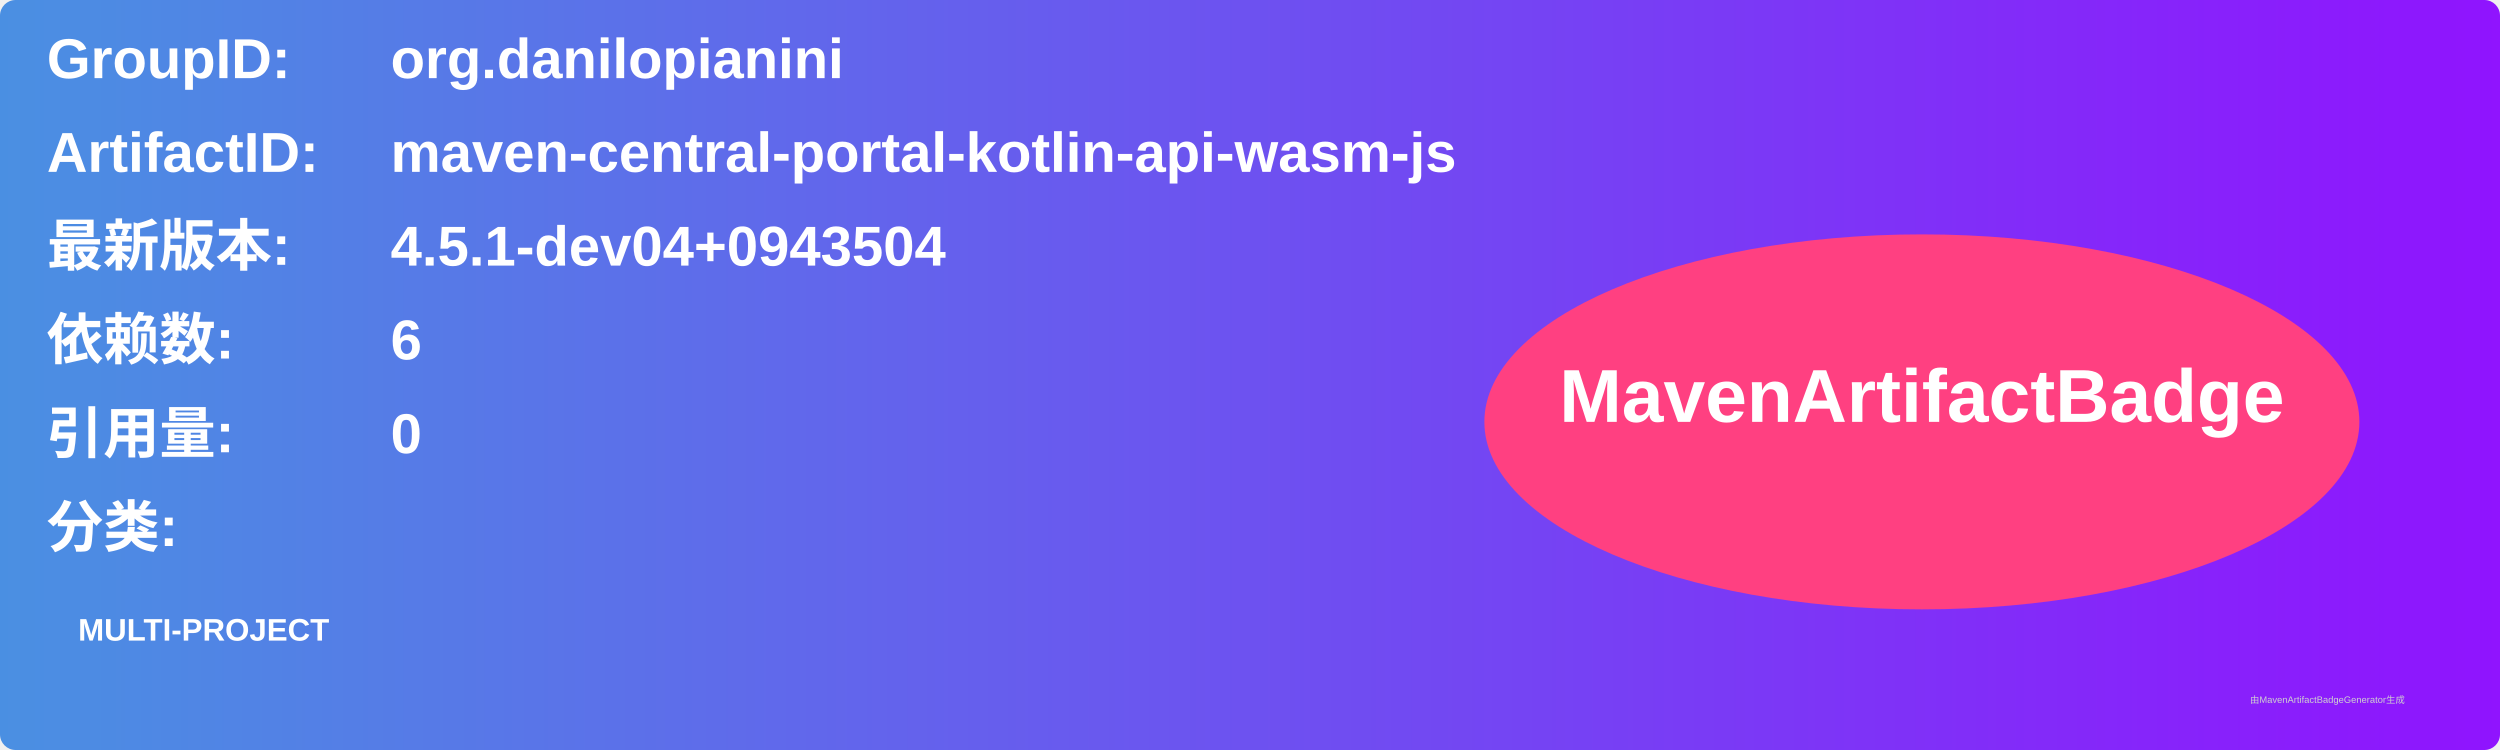
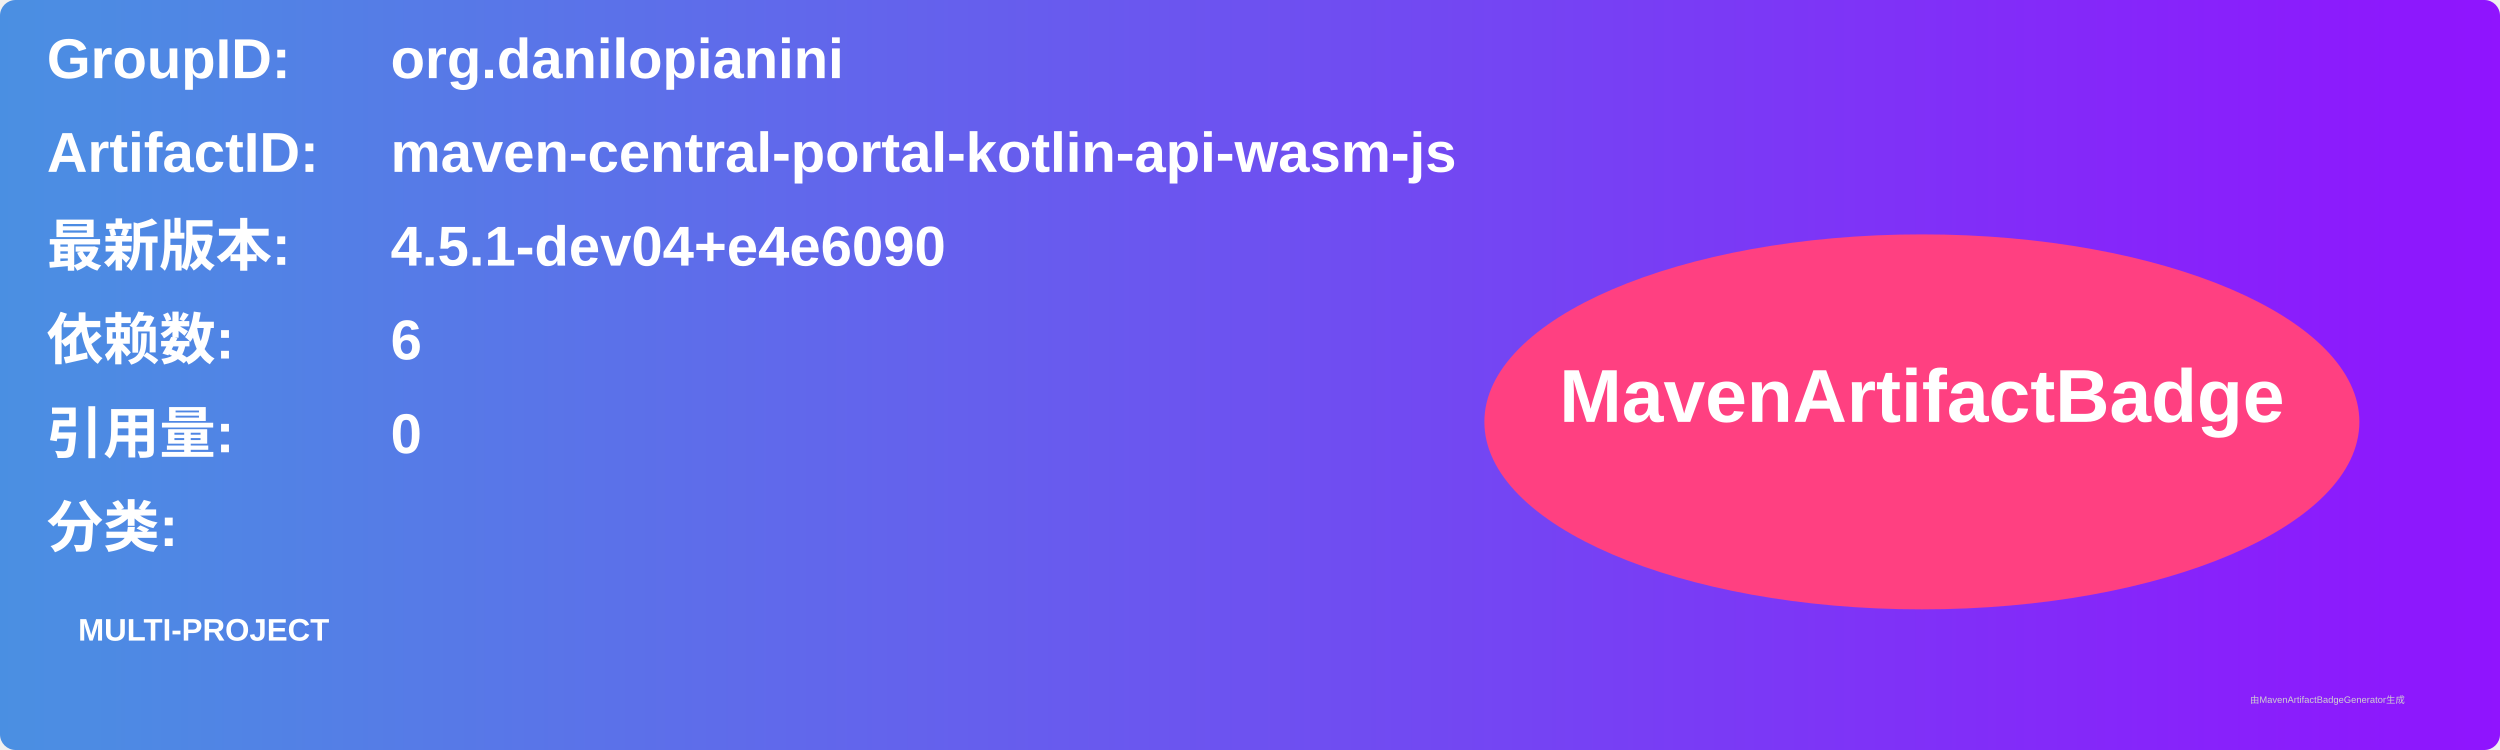
<svg xmlns="http://www.w3.org/2000/svg" width="800" height="240" viewBox="0 0 800 240">
  <linearGradient id="grad" x1="0%" y1="0%" x2="100%" y2="0%">
    <stop offset="0%" stop-color="#4a90e2" />
    <stop offset="100%" stop-color="#9013fe" />
  </linearGradient>
  <rect width="100%" height="100%" rx="5" ry="5" fill="url(#grad)" />
  <g transform="translate(15, 15)">
    <text x="0" y="10" font-family="Arial" font-size="18" fill="white" font-weight="bold" width="260">GroupID:</text>
    <text x="110" y="10" font-family="Arial" font-size="18" fill="white" font-weight="bold" width="460">org.danilopianini</text>
    <text x="0" y="40" font-family="Arial" font-size="18" fill="white" font-weight="bold" width="260">ArtifactID:</text>
    <text x="110" y="40" font-family="Arial" font-size="18" fill="white" font-weight="bold" width="460">maven-central-portal-kotlin-api-wasm-js</text>
    <text x="0" y="70" font-family="Arial" font-size="18" fill="white" font-weight="bold">最新版本:</text>
    <text x="110" y="70" font-family="Arial" font-size="18" fill="white" font-weight="bold">
-       <tspan font-weight="bold">4.5.1-dev04+0943504</tspan>
+       <tspan font-weight="bold">4.5.1-dev04+e4e6090</tspan>
    </text>
    <text x="0" y="100" font-family="Arial" font-size="18" fill="white" font-weight="bold">依赖数: </text>
    <text x="110" y="100" font-family="Arial" font-size="18" fill="white">
      <tspan font-weight="bold">6</tspan>
    </text>
    <text x="0" y="130" font-family="Arial" font-size="18" fill="white" font-weight="bold">引用量: </text>
    <text x="110" y="130" font-family="Arial" font-size="18" fill="white">
      <tspan font-weight="bold">0</tspan>
    </text>
    <text x="0" y="160" font-family="Arial" font-size="18" fill="white" font-weight="bold">分类:</text>
    <text x="10" y="190" font-family="Arial" font-size="10" fill="white">
      <tspan font-weight="bold">MULTI-PROJECT</tspan>
    </text>
    <ellipse cx="600" cy="120" rx="140" ry="60" fill="#ff4081" />
    <text x="600" y="120" text-anchor="middle" font-family="Arial" font-size="24" fill="white" font-weight="bold">MavenArtifactBadge</text>
  </g>
  <text x="720" y="225" font-family="Arial" font-size="3" fill="#d0d0d0">由MavenArtifactBadgeGenerator生成</text>
</svg>
